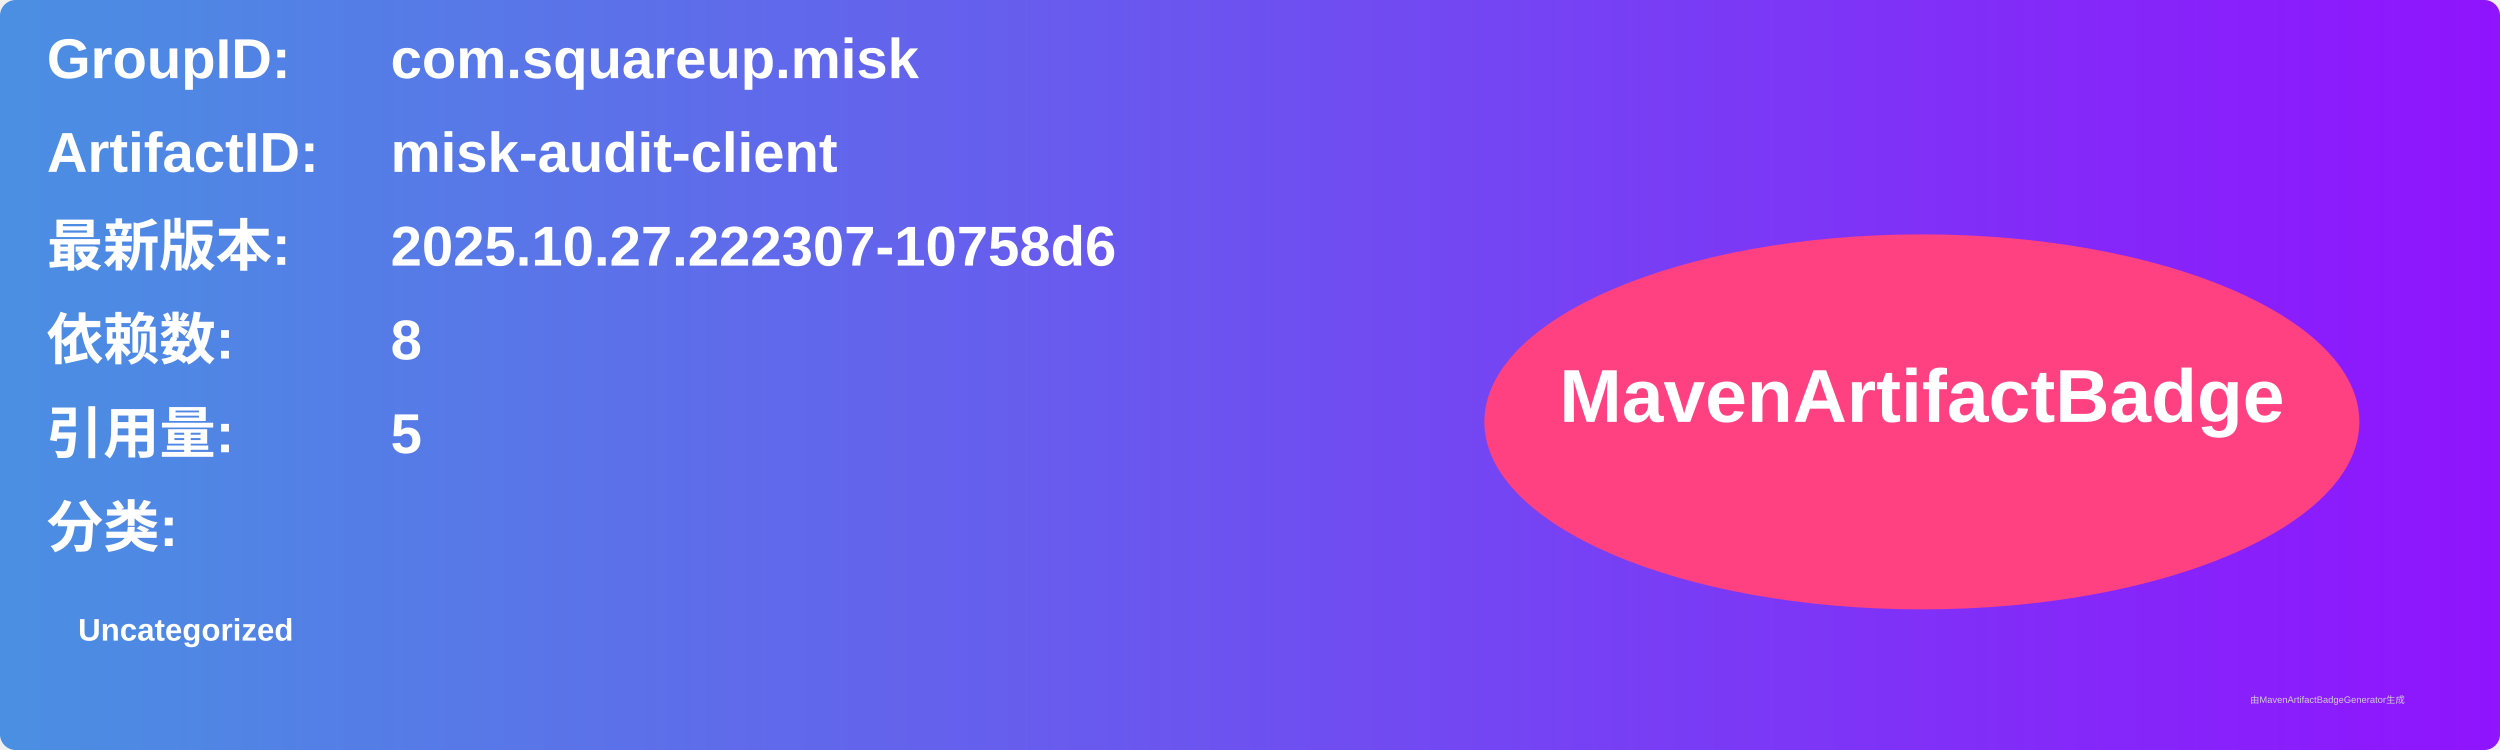
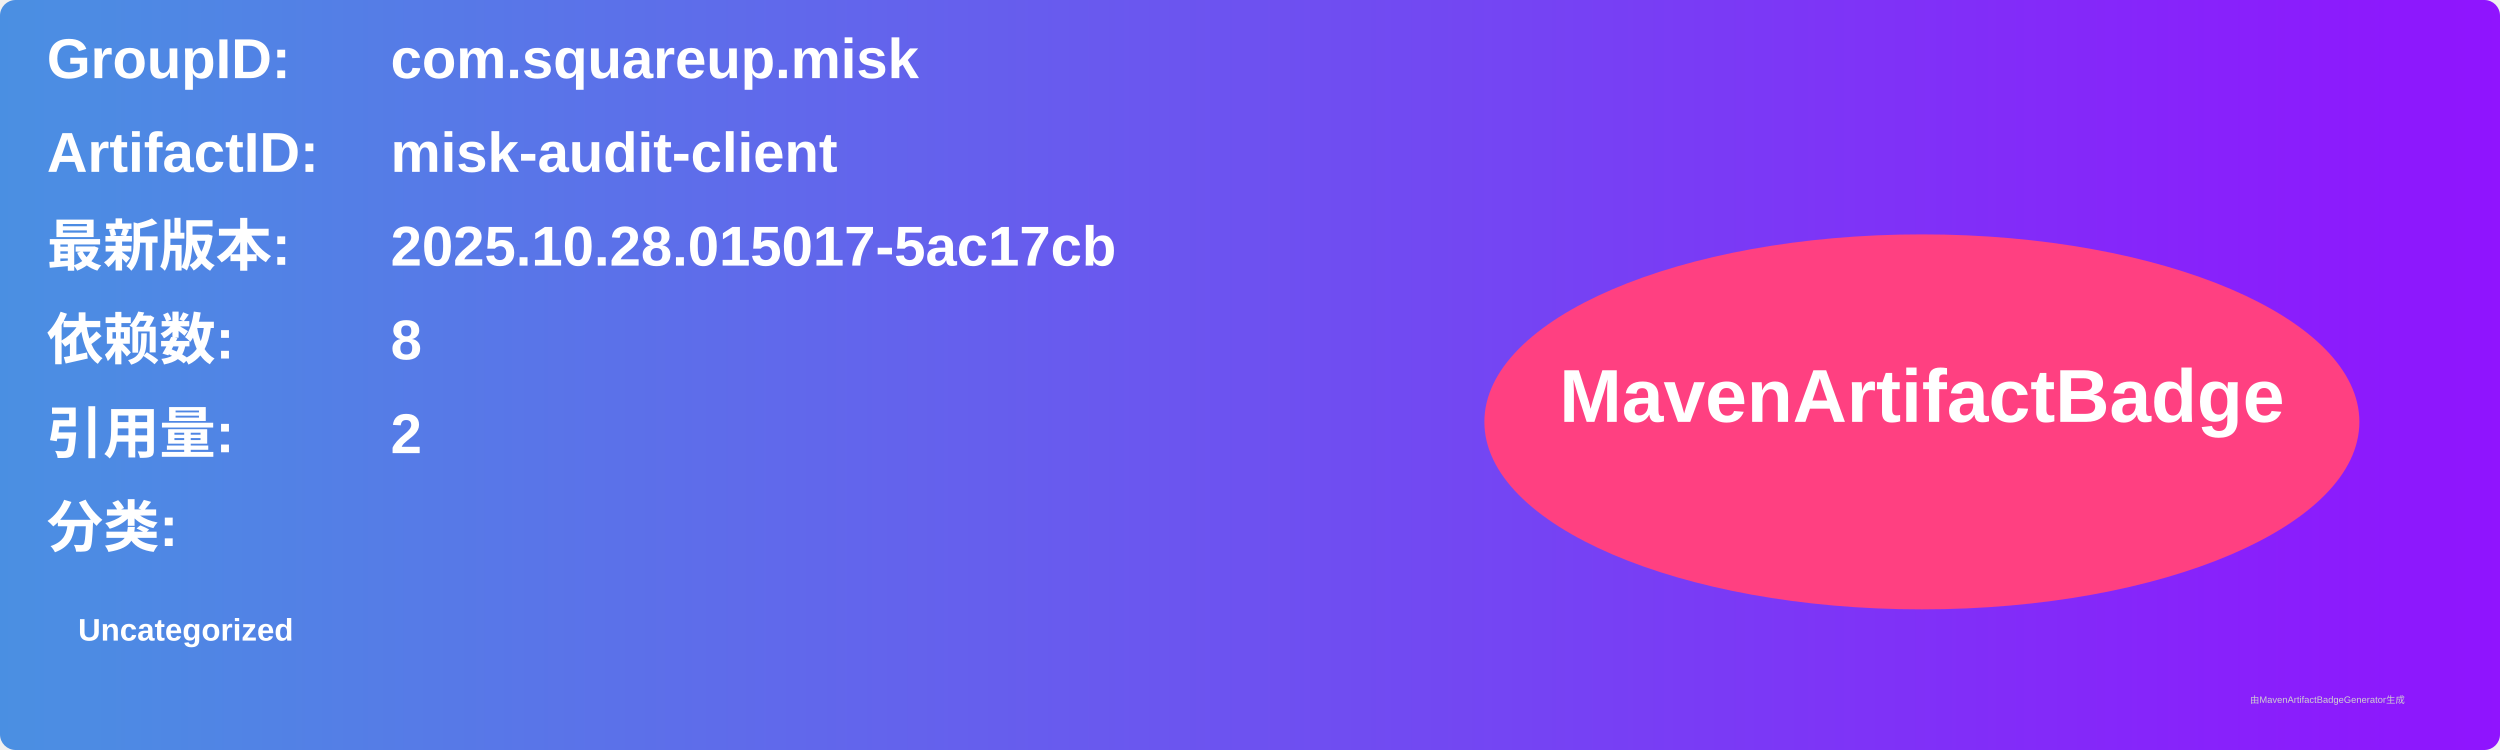
<svg xmlns="http://www.w3.org/2000/svg" width="800" height="240" viewBox="0 0 800 240">
  <linearGradient id="grad" x1="0%" y1="0%" x2="100%" y2="0%">
    <stop offset="0%" stop-color="#4a90e2" />
    <stop offset="100%" stop-color="#9013fe" />
  </linearGradient>
  <rect width="100%" height="100%" rx="5" ry="5" fill="url(#grad)" />
  <g transform="translate(15, 15)">
    <text x="0" y="10" font-family="Arial" font-size="18" fill="white" font-weight="bold" width="260">GroupID:</text>
    <text x="110" y="10" font-family="Arial" font-size="18" fill="white" font-weight="bold" width="460">com.squareup.misk</text>
    <text x="0" y="40" font-family="Arial" font-size="18" fill="white" font-weight="bold" width="260">ArtifactID:</text>
    <text x="110" y="40" font-family="Arial" font-size="18" fill="white" font-weight="bold" width="460">misk-audit-client</text>
    <text x="0" y="70" font-family="Arial" font-size="18" fill="white" font-weight="bold">最新版本:</text>
    <text x="110" y="70" font-family="Arial" font-size="18" fill="white" font-weight="bold">
-       <tspan font-weight="bold">2025.10.27.222307-10758d6</tspan>
+       <tspan font-weight="bold">2025.10.28.015017-5ac17cb</tspan>
    </text>
    <text x="0" y="100" font-family="Arial" font-size="18" fill="white" font-weight="bold">依赖数: </text>
    <text x="110" y="100" font-family="Arial" font-size="18" fill="white">
      <tspan font-weight="bold">8</tspan>
    </text>
    <text x="0" y="130" font-family="Arial" font-size="18" fill="white" font-weight="bold">引用量: </text>
    <text x="110" y="130" font-family="Arial" font-size="18" fill="white">
-       <tspan font-weight="bold">5</tspan>
+       <tspan font-weight="bold">2</tspan>
    </text>
    <text x="0" y="160" font-family="Arial" font-size="18" fill="white" font-weight="bold">分类:</text>
    <text x="10" y="190" font-family="Arial" font-size="10" fill="white">
      <tspan font-weight="bold">Uncategorized</tspan>
    </text>
    <ellipse cx="600" cy="120" rx="140" ry="60" fill="#ff4081" />
    <text x="600" y="120" text-anchor="middle" font-family="Arial" font-size="24" fill="white" font-weight="bold">MavenArtifactBadge</text>
  </g>
  <text x="720" y="225" font-family="Arial" font-size="3" fill="#d0d0d0">由MavenArtifactBadgeGenerator生成</text>
</svg>
